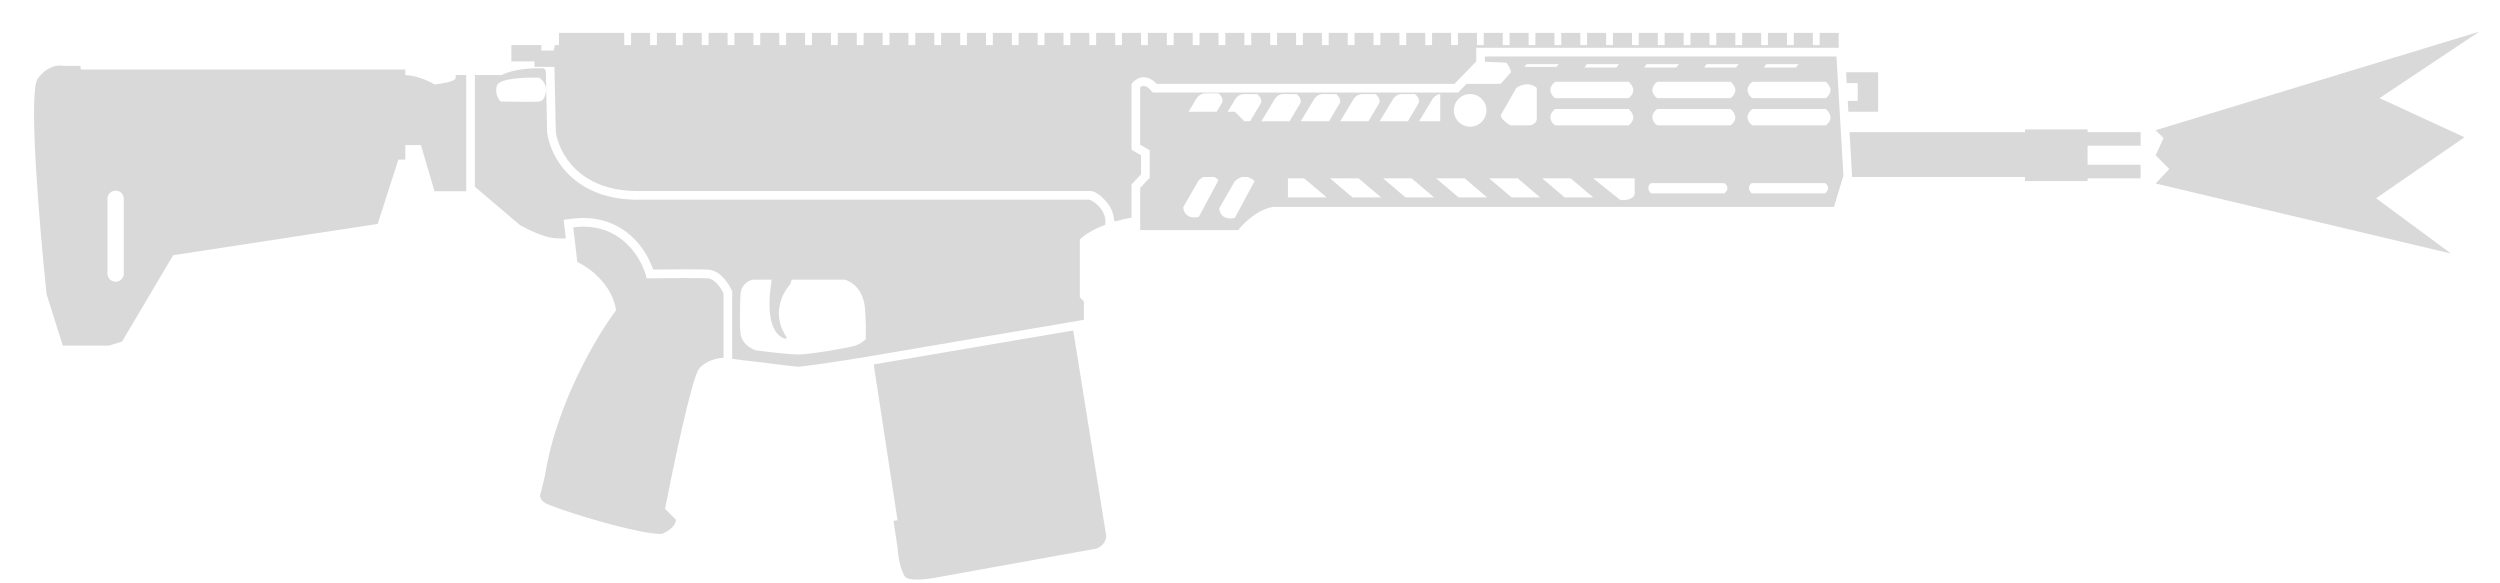
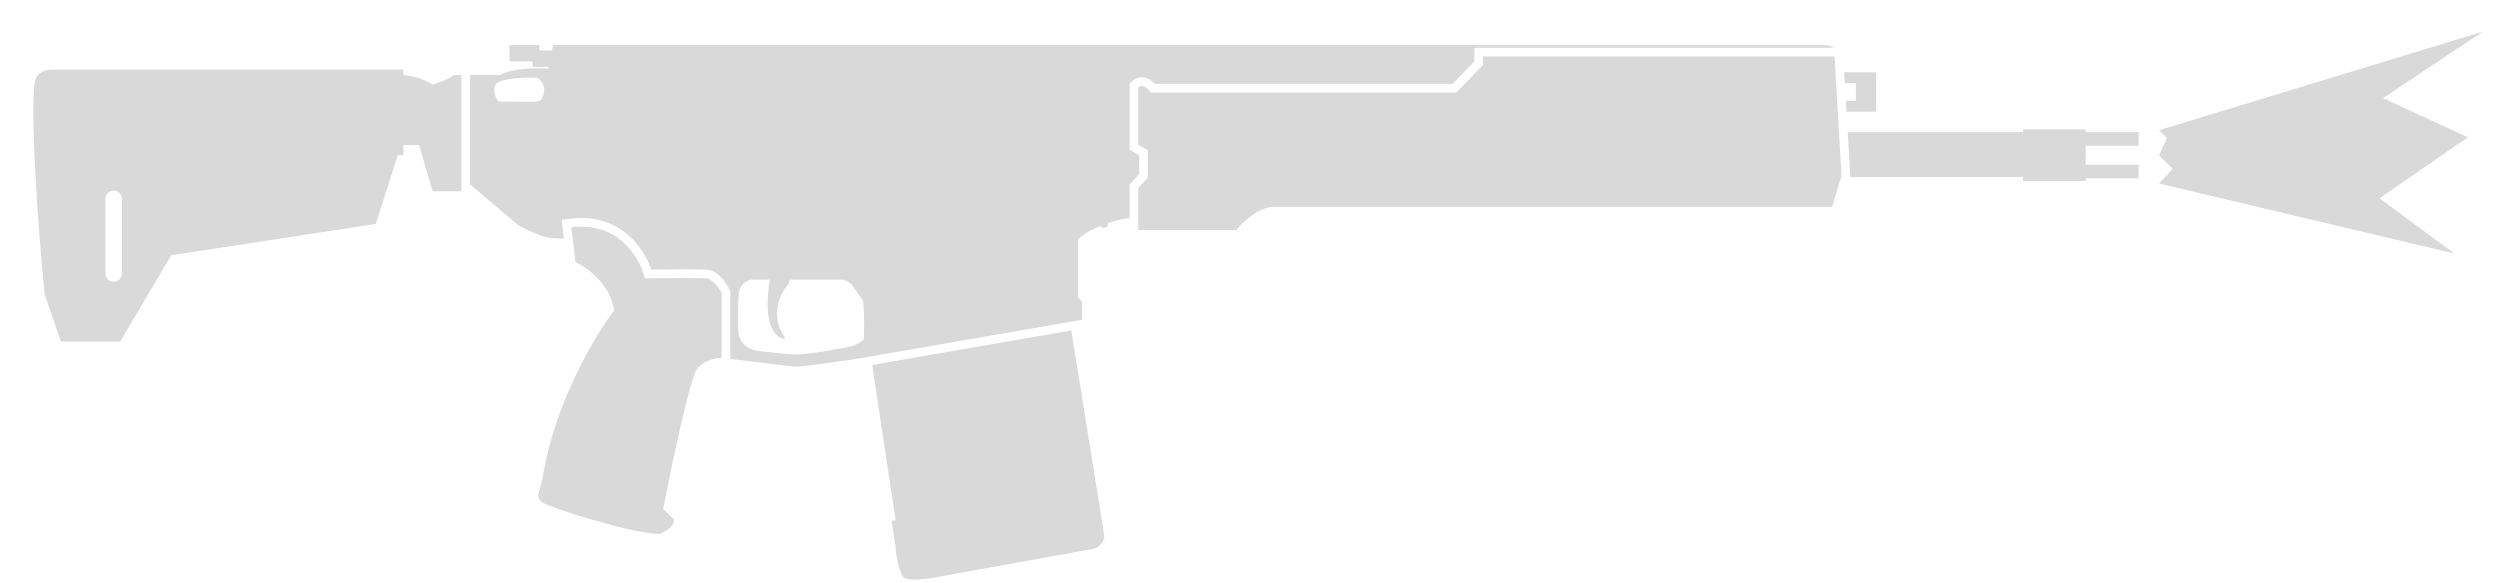
<svg xmlns="http://www.w3.org/2000/svg" width="73" height="17" viewBox="0 0 73 17" fill="none">
-   <path d="M15.806 1.475H16.171L16.203 1.317L16.203 1.316L16.322 1.316V0.959H18.228V1.316L18.427 1.316V0.959H18.983V1.316L19.181 1.316V0.959H19.737V1.316L19.936 1.316V0.959H20.491V1.316L20.69 1.316V0.959H21.246V1.316L21.445 1.316V0.959H22V1.316L22.199 1.316V0.959H22.755V1.316L22.954 1.316V0.959H23.509V1.316L23.708 1.316V0.959H24.264V1.316L24.463 1.316V0.959H25.018V1.316L25.217 1.316V0.959H25.773V1.316L25.972 1.316V0.959H26.527V1.316L26.726 1.316V0.959H27.282V1.316L27.481 1.316V0.959H28.037V1.316L28.235 1.316V0.959H28.791V1.316L28.99 1.316V0.959H29.546V1.316L29.744 1.316V0.959H30.3V1.316L30.499 1.316V0.959H31.055V1.316L31.253 1.316V0.959H31.809V1.316L32.008 1.316V0.959H32.563V1.316L32.762 1.316V0.959H33.318V1.316L33.517 1.316V0.959H34.072V1.316L34.271 1.316V0.959H34.827V1.316L35.026 1.316V0.959H35.581V1.316L35.78 1.316V0.959H36.336V1.316L36.535 1.316V0.959H37.09V1.316L37.289 1.316V0.959H37.845V1.316L38.044 1.316V0.959H38.599V1.316L38.798 1.316V0.959H39.354V1.316L39.553 1.316V0.959H40.108V1.316L40.307 1.316V0.959H40.863V1.316L41.062 1.316V0.959H41.617V1.316L41.816 1.316V0.959H42.372V1.316L42.571 1.316V0.959H43.127V1.316L43.325 1.316V0.959H43.881V1.316L44.08 1.316V0.959H44.636V1.316L44.834 1.316V0.959H45.39V1.316L45.589 1.316V0.959H46.145V1.316L46.343 1.316V0.959H46.899V1.316L47.098 1.316V0.959H47.654V1.316L47.852 1.316V0.959H48.408V1.316L48.607 1.316V0.959H49.163V1.316L49.361 1.316V0.959H49.917V1.316L50.116 1.316V0.959H50.672V1.316L50.87 1.316V0.959H51.426V1.316L51.625 1.316V0.959H52.181V1.316L52.379 1.316V0.959H52.935V1.316L53.134 1.316V0.959H53.69V1.396L43.107 1.396V1.793L42.471 2.448L33.775 2.448C33.649 2.303 33.326 2.099 33.04 2.448V4.374L33.318 4.533V5.089L33.04 5.387V6.354C32.875 6.384 32.704 6.426 32.566 6.466L32.531 6.438C32.521 6.211 32.419 6.019 32.295 5.877C32.163 5.725 31.976 5.578 31.845 5.578H18.723C17.801 5.601 17.197 5.309 16.816 4.946C16.435 4.582 16.268 4.14 16.23 3.848L16.189 1.962L16.18 1.952L15.607 1.952V1.793H14.932V1.316H15.806V1.475Z" fill="#D9D9D9" />
-   <path fill-rule="evenodd" clip-rule="evenodd" d="M53.551 6.042L53.828 5.129L53.625 1.649H43.36V1.803L43.989 1.83C44.044 1.907 44.119 2.03 44.119 2.111L43.822 2.448H42.824L42.579 2.701L33.659 2.701L33.583 2.614C33.544 2.569 33.479 2.523 33.419 2.511C33.395 2.506 33.372 2.508 33.349 2.517C33.335 2.522 33.316 2.532 33.293 2.55V4.227L33.571 4.386V5.189L33.293 5.487V6.717L36.157 6.717C36.303 6.525 36.709 6.121 37.17 6.042H53.551ZM35.006 5.258C35.041 5.229 35.086 5.194 35.139 5.168H35.456C35.496 5.189 35.538 5.218 35.581 5.258L35.006 6.33C34.867 6.37 34.581 6.37 34.549 6.052L35.006 5.258ZM36.058 5.289C36.111 5.245 36.184 5.19 36.273 5.168H36.427C36.491 5.184 36.56 5.221 36.634 5.289L36.058 6.361C35.919 6.4 35.633 6.4 35.601 6.083L36.058 5.289ZM42.054 2.748V3.54H41.438L41.834 2.885C41.859 2.843 41.934 2.763 42.054 2.748ZM41.417 3.024C41.365 3.112 41.225 3.345 41.111 3.54H40.286L40.683 2.885C40.709 2.839 40.798 2.746 40.941 2.746H41.318C41.384 2.799 41.477 2.925 41.417 3.024ZM40.265 3.025C40.212 3.113 40.073 3.346 39.959 3.54L39.135 3.54L39.531 2.885C39.558 2.839 39.646 2.746 39.789 2.746H40.167C40.233 2.799 40.325 2.926 40.265 3.025ZM39.114 3.024C39.061 3.112 38.921 3.345 38.807 3.54H37.983L38.38 2.885C38.406 2.839 38.495 2.746 38.638 2.746H39.015C39.081 2.799 39.174 2.925 39.114 3.024ZM37.963 3.023C37.91 3.111 37.77 3.345 37.656 3.54H36.831L37.228 2.885C37.255 2.839 37.343 2.746 37.486 2.746L37.863 2.746C37.93 2.799 38.023 2.924 37.963 3.023ZM36.811 3.023C36.759 3.111 36.618 3.345 36.504 3.54H36.336L36.058 3.262H35.848L36.077 2.885C36.103 2.839 36.192 2.746 36.335 2.746H36.712C36.778 2.799 36.871 2.924 36.811 3.023ZM35.681 3.004C35.651 3.054 35.584 3.165 35.526 3.262H34.706L34.946 2.865C34.973 2.819 35.061 2.726 35.204 2.726H35.581C35.648 2.779 35.74 2.905 35.681 3.004ZM44.516 1.952L44.575 1.872H45.513L45.45 1.952H44.516ZM46.264 1.972L46.337 1.872H47.276L47.197 1.972H46.264ZM48.011 1.972L48.084 1.872H49.024L48.944 1.972H48.011ZM49.758 1.972L49.831 1.872H50.771L50.691 1.972H49.758ZM51.505 1.972L51.578 1.872H52.518L52.439 1.972L51.505 1.972ZM47.559 3.183H45.408C45.159 3.389 45.305 3.587 45.408 3.659H47.559C47.814 3.444 47.638 3.264 47.559 3.183ZM45.408 2.389H47.559C47.638 2.47 47.814 2.65 47.559 2.865H45.408C45.305 2.792 45.159 2.595 45.408 2.389ZM50.537 3.183H48.387C48.138 3.389 48.283 3.587 48.387 3.659H50.537C50.793 3.444 50.616 3.264 50.537 3.183ZM48.387 2.389L50.537 2.389C50.616 2.47 50.793 2.65 50.537 2.865H48.387C48.283 2.792 48.138 2.595 48.387 2.389ZM53.317 3.183H51.166C50.917 3.389 51.063 3.587 51.166 3.659H53.317C53.572 3.444 53.396 3.264 53.317 3.183ZM51.166 2.389H53.317C53.396 2.47 53.572 2.65 53.317 2.865H51.166C51.063 2.792 50.917 2.595 51.166 2.389ZM44.874 2.567C44.651 2.377 44.384 2.488 44.278 2.567L43.822 3.361C43.822 3.473 44.007 3.606 44.099 3.659H44.636C44.81 3.659 44.867 3.54 44.874 3.481V2.567ZM42.928 3.699C43.191 3.699 43.404 3.486 43.404 3.222C43.404 2.959 43.191 2.746 42.928 2.746C42.665 2.746 42.452 2.959 42.452 3.222C42.452 3.486 42.665 3.699 42.928 3.699ZM37.607 5.764L37.607 5.208H38.083L38.739 5.764H37.607ZM38.838 5.208L39.493 5.764H40.327L39.672 5.208H38.838ZM41.042 5.764L40.386 5.208H41.22L41.876 5.764H41.042ZM41.935 5.208L42.59 5.764H43.424L42.769 5.208H41.935ZM44.139 5.764L43.484 5.208H44.318L44.973 5.764H44.139ZM45.033 5.208L45.688 5.764H46.522L45.867 5.208H45.033ZM47.733 5.208H46.522L47.316 5.843C47.634 5.859 47.726 5.731 47.733 5.665V5.208ZM50.354 5.347H48.209C48.066 5.458 48.15 5.592 48.209 5.645H50.354C50.513 5.506 50.426 5.407 50.354 5.347ZM53.292 5.347H51.148C51.005 5.458 51.088 5.592 51.148 5.645H53.292C53.451 5.506 53.365 5.407 53.292 5.347Z" fill="#D9D9D9" />
-   <path d="M53.906 2.111L53.924 2.428H54.245V2.945H53.955L53.973 3.262H54.841V2.111H53.906Z" fill="#D9D9D9" />
-   <path d="M54.008 3.858L54.081 5.168H59.13V5.287H60.957V5.208H62.505V4.811H60.957V4.255L62.505 4.255V3.858H60.957V3.778H59.13V3.858H54.008Z" fill="#D9D9D9" />
-   <path fill-rule="evenodd" clip-rule="evenodd" d="M14.654 2.19C15.003 2.009 15.535 1.982 15.881 1.997L15.938 2.061L15.977 3.867C16.02 4.211 16.212 4.719 16.642 5.129C17.075 5.542 17.743 5.855 18.726 5.831H31.811C31.885 5.855 32.003 5.927 32.104 6.044C32.21 6.165 32.285 6.32 32.278 6.494L32.276 6.562C31.861 6.719 31.62 6.898 31.531 6.995V8.683L31.65 8.802V9.338L31.298 9.399L25.469 10.391C25.425 10.399 25.379 10.407 25.331 10.415C24.562 10.544 23.423 10.708 23.311 10.708C23.245 10.708 22.885 10.663 22.452 10.609C22.103 10.566 21.707 10.517 21.38 10.48V8.506L21.356 8.455C21.314 8.368 21.239 8.242 21.14 8.13C21.049 8.028 20.895 7.89 20.69 7.874C20.494 7.859 19.618 7.865 19.072 7.871C18.969 7.572 18.773 7.212 18.459 6.918C18.063 6.547 17.486 6.289 16.707 6.386L16.458 6.417L16.522 6.964C16.436 6.964 16.328 6.962 16.203 6.955C15.901 6.939 15.402 6.697 15.19 6.578L13.866 5.454V2.19L14.654 2.19ZM23.119 8.166L23.073 8.305C22.848 8.544 22.513 9.187 22.973 9.854C22.973 9.881 22.946 9.918 22.834 9.854C22.696 9.775 22.322 9.499 22.533 8.166H21.978C21.698 8.238 21.623 8.477 21.623 8.603C21.61 8.855 21.591 9.433 21.623 9.735C21.655 10.037 21.941 10.192 22.08 10.231C22.378 10.271 23.041 10.351 23.311 10.351C23.651 10.351 24.8 10.152 24.979 10.092C25.097 10.053 25.213 9.966 25.281 9.907C25.286 9.643 25.283 9.318 25.257 9C25.209 8.429 24.84 8.206 24.661 8.166H23.119ZM15.746 2.269C15.872 2.349 16.068 2.591 15.845 2.925C15.839 2.931 15.81 2.948 15.746 2.964C15.683 2.98 14.965 2.971 14.614 2.964C14.548 2.892 14.436 2.694 14.515 2.488C14.595 2.281 15.369 2.256 15.746 2.269Z" fill="#D9D9D9" />
-   <path d="M31.338 9.649L32.296 15.612C32.33 15.831 32.125 15.982 32.017 16.019L27.486 16.837C27.142 16.91 26.521 16.993 26.416 16.827C26.31 16.66 26.218 16.269 26.209 15.994L26.09 15.209L26.208 15.191L25.512 10.641L31.338 9.649Z" fill="#D9D9D9" />
-   <path d="M21.127 10.45C21.117 10.45 21.107 10.45 21.096 10.451C20.93 10.459 20.605 10.53 20.412 10.768C20.206 11.022 19.664 13.6 19.419 14.858L19.737 15.175C19.737 15.382 19.459 15.539 19.32 15.592C18.724 15.592 17.213 15.157 16.411 14.88C16.143 14.788 15.955 14.714 15.905 14.679C15.766 14.582 15.759 14.477 15.777 14.422C15.779 14.414 15.783 14.407 15.786 14.401L15.905 13.925C16.197 12.062 17.148 10.297 17.754 9.393C17.841 9.263 17.92 9.152 17.99 9.06C17.879 8.298 17.189 7.802 16.858 7.65L16.739 6.638C16.815 6.626 16.922 6.621 16.992 6.619C18.212 6.598 18.759 7.593 18.883 8.127C19.393 8.12 20.464 8.111 20.67 8.127C20.877 8.143 21.061 8.425 21.127 8.564V10.45Z" fill="#D9D9D9" />
-   <path fill-rule="evenodd" clip-rule="evenodd" d="M13.613 5.585V2.19L13.304 2.19C13.304 2.2 13.306 2.211 13.307 2.221C13.319 2.3 13.332 2.384 12.688 2.468C12.55 2.38 12.196 2.209 11.835 2.191V2.031L2.359 2.031L2.348 1.923H1.834C1.709 1.889 1.388 1.915 1.103 2.293C0.818 2.672 1.156 6.649 1.36 8.59L1.834 10.092H3.178L3.564 9.973L5.057 7.452L11.029 6.538L11.632 4.66H11.835V4.235H12.291L12.688 5.585H13.613ZM3.615 5.804C3.615 5.672 3.508 5.565 3.376 5.565C3.245 5.565 3.138 5.672 3.138 5.804V7.988C3.138 8.119 3.245 8.226 3.376 8.226C3.508 8.226 3.615 8.119 3.615 7.988V5.804Z" fill="#D9D9D9" />
-   <path d="M71.963 4.008L69.382 5.789L71.568 7.403L62.944 5.359L63.342 4.934L62.944 4.535L63.175 4.033L62.944 3.802L72.396 0.924L69.482 2.866L71.963 4.008Z" fill="#D9D9D9" />
+   <path d="M72.062 4.008L69.481 5.789L71.668 7.403L63.044 5.359L63.442 4.934L63.044 4.535L63.275 4.033L63.044 3.802L72.496 0.924L69.582 2.866L72.062 4.008Z" fill="#D9D9D9" />
+   <path fill-rule="evenodd" clip-rule="evenodd" d="M14.599 2.19L13.725 2.191L13.725 5.381L15.135 6.578C15.347 6.697 15.846 6.939 16.147 6.955C16.273 6.962 16.38 6.964 16.467 6.964L16.402 6.417L16.652 6.386C17.43 6.289 18.007 6.547 18.403 6.918C18.717 7.212 18.914 7.572 19.017 7.871C19.562 7.865 20.438 7.859 20.634 7.874C20.839 7.89 20.994 8.028 21.085 8.13C21.184 8.242 21.259 8.368 21.3 8.455L21.325 8.506V10.481C21.651 10.517 22.048 10.566 22.397 10.61C22.83 10.663 23.19 10.708 23.256 10.708C23.382 10.708 24.668 10.543 25.431 10.406L31.595 9.338V8.802L31.476 8.683V6.995C31.557 6.905 31.771 6.746 32.128 6.599C32.148 6.634 32.187 6.657 32.23 6.657C32.296 6.657 32.365 6.599 32.349 6.516C32.527 6.456 32.732 6.402 32.965 6.36C32.968 6.382 32.975 6.411 32.985 6.442L32.985 5.387L33.263 5.089V4.533L32.985 4.374V2.448C33.27 2.099 33.593 2.303 33.719 2.448L42.416 2.448L43.051 1.793V1.396L53.555 1.396L53.356 1.316H16.147L16.116 1.475L15.75 1.475V1.316H14.877V1.793H15.552V1.952H16.02L16.009 2.009C15.701 1.978 15.018 1.972 14.599 2.19ZM15.691 2.269C15.816 2.349 16.012 2.591 15.79 2.925C15.783 2.931 15.754 2.949 15.691 2.964C15.627 2.98 14.91 2.971 14.559 2.964C14.493 2.892 14.38 2.694 14.46 2.488C14.539 2.281 15.313 2.256 15.691 2.269ZM25.201 8.775L24.858 8.295C24.765 8.221 24.672 8.181 24.606 8.166H23.064L23.017 8.305C22.792 8.544 22.457 9.187 22.918 9.854C22.918 9.881 22.89 9.918 22.779 9.854C22.641 9.775 22.267 9.5 22.478 8.166H21.922C21.643 8.238 21.568 8.477 21.568 8.603C21.555 8.855 21.536 9.433 21.568 9.735C21.6 10.037 21.886 10.192 22.024 10.231C22.322 10.271 22.985 10.351 23.256 10.351C23.593 10.351 24.745 10.152 24.923 10.092C25.041 10.053 25.158 9.966 25.225 9.907C25.231 9.657 25.241 9.262 25.217 8.979C25.216 8.961 25.214 8.939 25.213 8.914C25.211 8.864 25.208 8.807 25.201 8.775Z" fill="#D9D9D9" />
+   <path d="M53.569 1.649H43.305V1.896L42.523 2.702L33.603 2.702L33.528 2.614C33.489 2.569 33.423 2.523 33.364 2.511C33.339 2.506 33.316 2.508 33.293 2.517C33.279 2.522 33.261 2.532 33.238 2.55V4.227L33.516 4.386V5.189L33.238 5.487L33.238 6.717C33.24 6.717 33.241 6.717 33.243 6.717H36.102C36.248 6.525 36.654 6.121 37.114 6.042H53.495L53.773 5.129L53.569 1.649Z" fill="#D9D9D9" />
+   <path d="M53.85 2.111L53.869 2.428H54.19V2.945H53.899L53.918 3.262H54.786V2.111H53.85Z" fill="#D9D9D9" />
+   <path d="M53.953 3.858L54.029 5.159L54.026 5.168H59.074V5.287H60.901V5.208L62.45 5.208V4.811H60.901V4.255H62.45V3.858L60.901 3.858V3.778H59.074V3.858H53.953Z" fill="#D9D9D9" />
+   <path d="M31.282 9.649L32.241 15.612C32.274 15.831 32.069 15.982 31.961 16.019L27.431 16.837C27.087 16.91 26.466 16.993 26.36 16.827C26.255 16.66 26.162 16.269 26.154 15.995L26.035 15.209L26.153 15.191L25.468 10.656L31.282 9.649Z" fill="#D9D9D9" />
+   <path fill-rule="evenodd" clip-rule="evenodd" d="M13.472 2.191L13.247 2.191C13.143 2.269 13.05 2.339 12.633 2.468C12.495 2.38 12.14 2.209 11.779 2.192V2.031L1.697 2.03C1.435 2.028 1.176 2.025 1.048 2.293C0.843 2.721 1.1 6.649 1.304 8.59L1.779 9.973L3.508 9.973L5.001 7.452L10.973 6.538L11.616 4.533L11.779 4.533V4.235H12.236L12.633 5.585H13.472V2.191ZM3.32 5.565C3.451 5.565 3.558 5.672 3.558 5.804V7.988C3.558 8.119 3.451 8.226 3.32 8.226C3.188 8.226 3.081 8.119 3.081 7.988V5.804C3.081 5.672 3.188 5.565 3.32 5.565Z" fill="#D9D9D9" />
+   <path d="M16.803 7.65C17.134 7.802 17.823 8.298 17.934 9.06C17.378 9.795 16.183 11.796 15.85 13.925L15.73 14.401C15.704 14.447 15.691 14.568 15.85 14.679C16.048 14.818 18.47 15.592 19.265 15.592C19.404 15.539 19.682 15.382 19.682 15.175L19.364 14.858C19.609 13.6 20.15 11.022 20.357 10.768C20.55 10.53 20.875 10.459 21.04 10.451C21.051 10.45 21.062 10.45 21.072 10.45V8.564C21.005 8.425 20.821 8.143 20.615 8.127C20.408 8.111 19.337 8.12 18.828 8.127C18.704 7.593 18.156 6.598 16.936 6.619C16.866 6.621 16.794 6.625 16.72 6.633C16.708 6.635 16.696 6.636 16.683 6.638L16.803 7.65Z" fill="#D9D9D9" />
</svg>
